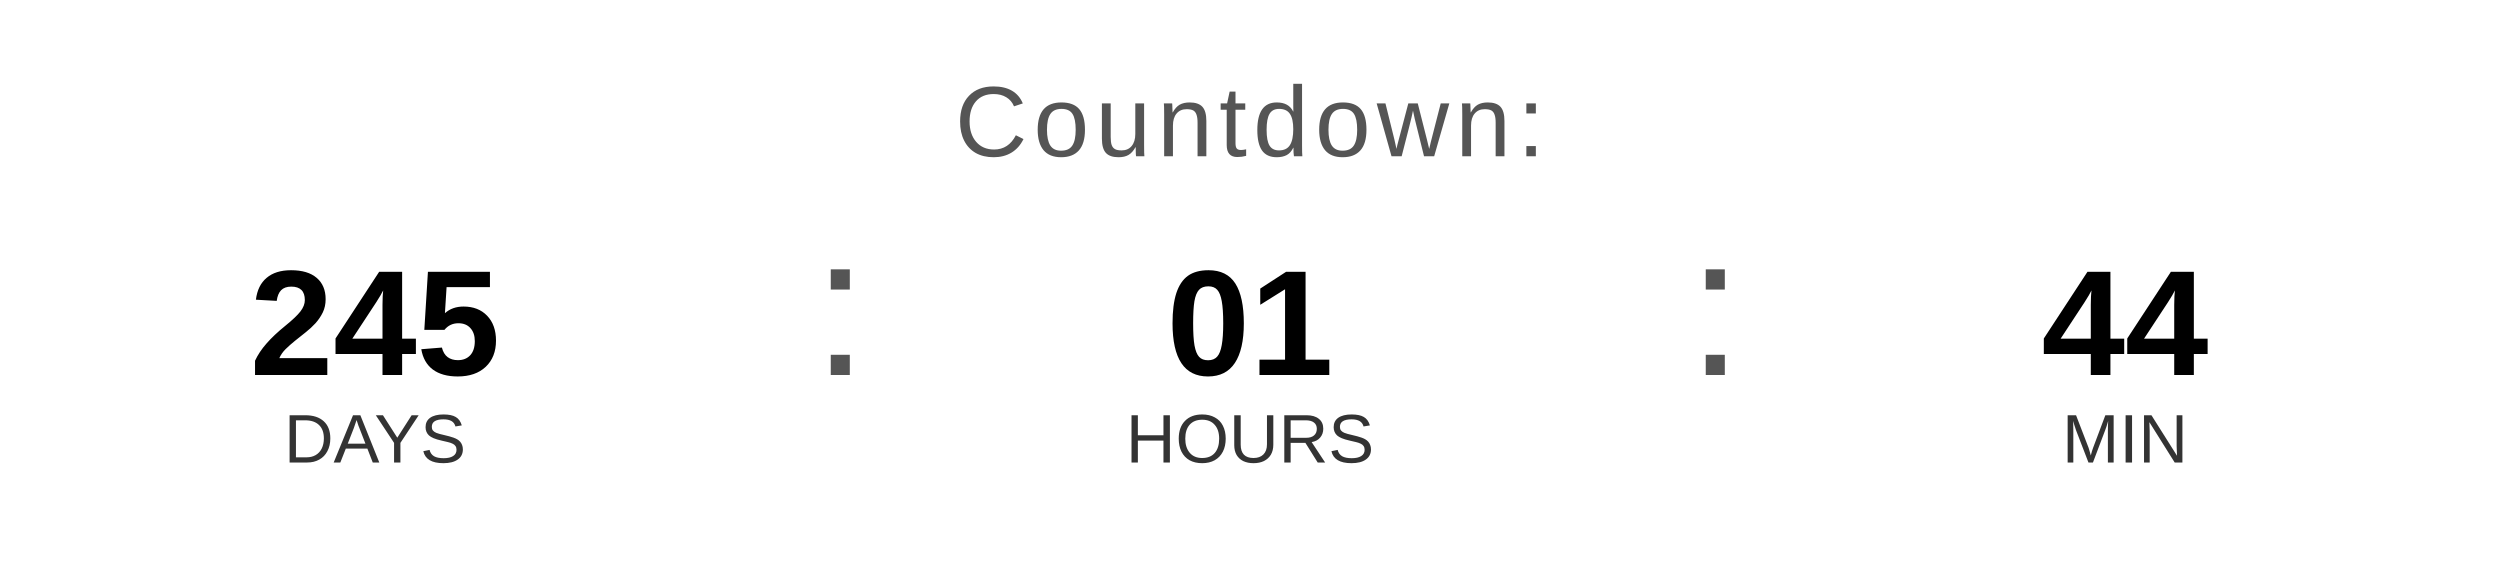
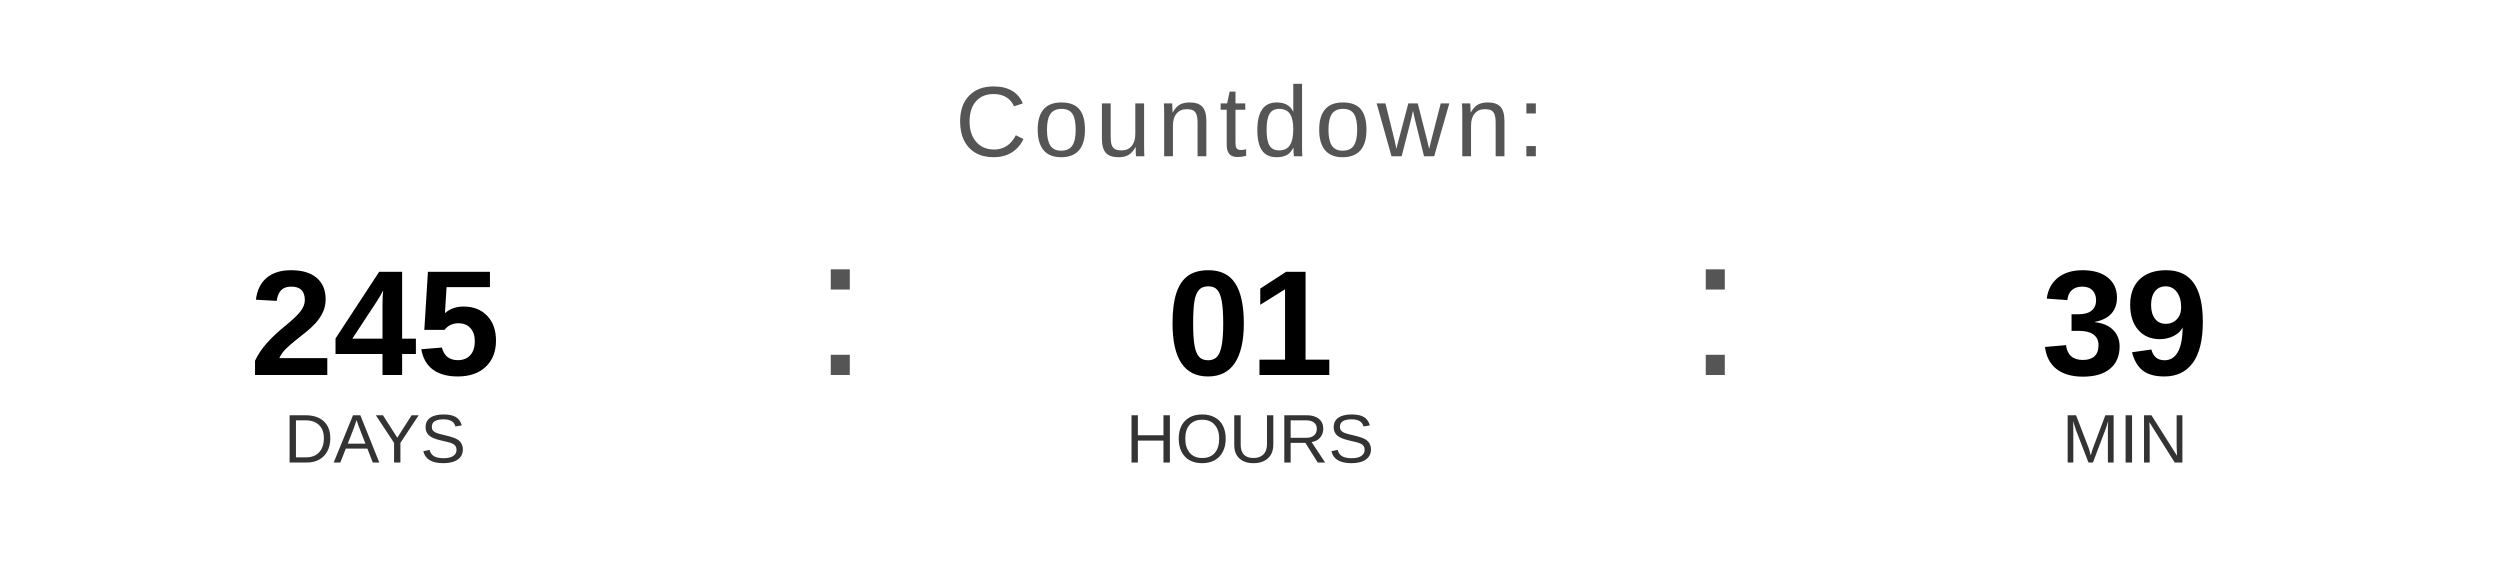
<svg xmlns="http://www.w3.org/2000/svg" width="400" height="90" viewBox="0 0 400 90">
  <text x="200" y="25" font-family="Arial, Helvetica, sans-serif" font-size="16" fill="#555555" text-anchor="middle" letter-spacing="1">
    Countdown:
  </text>
  <text x="60" y="60" font-family="Arial, Helvetica, sans-serif" font-size="24" font-weight="bold" fill="#000000" text-anchor="middle">245</text>
  <text x="60" y="74" font-family="Arial, Helvetica, sans-serif" font-size="11" fill="#333333" text-anchor="middle">DAYS</text>
  <text x="130" y="60" font-family="Arial, sans-serif" font-size="32" fill="#555555">:</text>
  <text x="200" y="60" font-family="Arial, Helvetica, sans-serif" font-size="24" font-weight="bold" fill="#000000" text-anchor="middle">01</text>
  <text x="200" y="74" font-family="Arial, Helvetica, sans-serif" font-size="11" fill="#333333" text-anchor="middle">HOURS</text>
  <text x="270" y="60" font-family="Arial, sans-serif" font-size="32" fill="#555555">:</text>
-   <text x="340" y="60" font-family="Arial, Helvetica, sans-serif" font-size="24" font-weight="bold" fill="#000000" text-anchor="middle">44</text>
+   <text x="340" y="60" font-family="Arial, Helvetica, sans-serif" font-size="24" font-weight="bold" fill="#000000" text-anchor="middle">39</text>
  <text x="340" y="74" font-family="Arial, Helvetica, sans-serif" font-size="11" fill="#333333" text-anchor="middle">MIN</text>
</svg>
